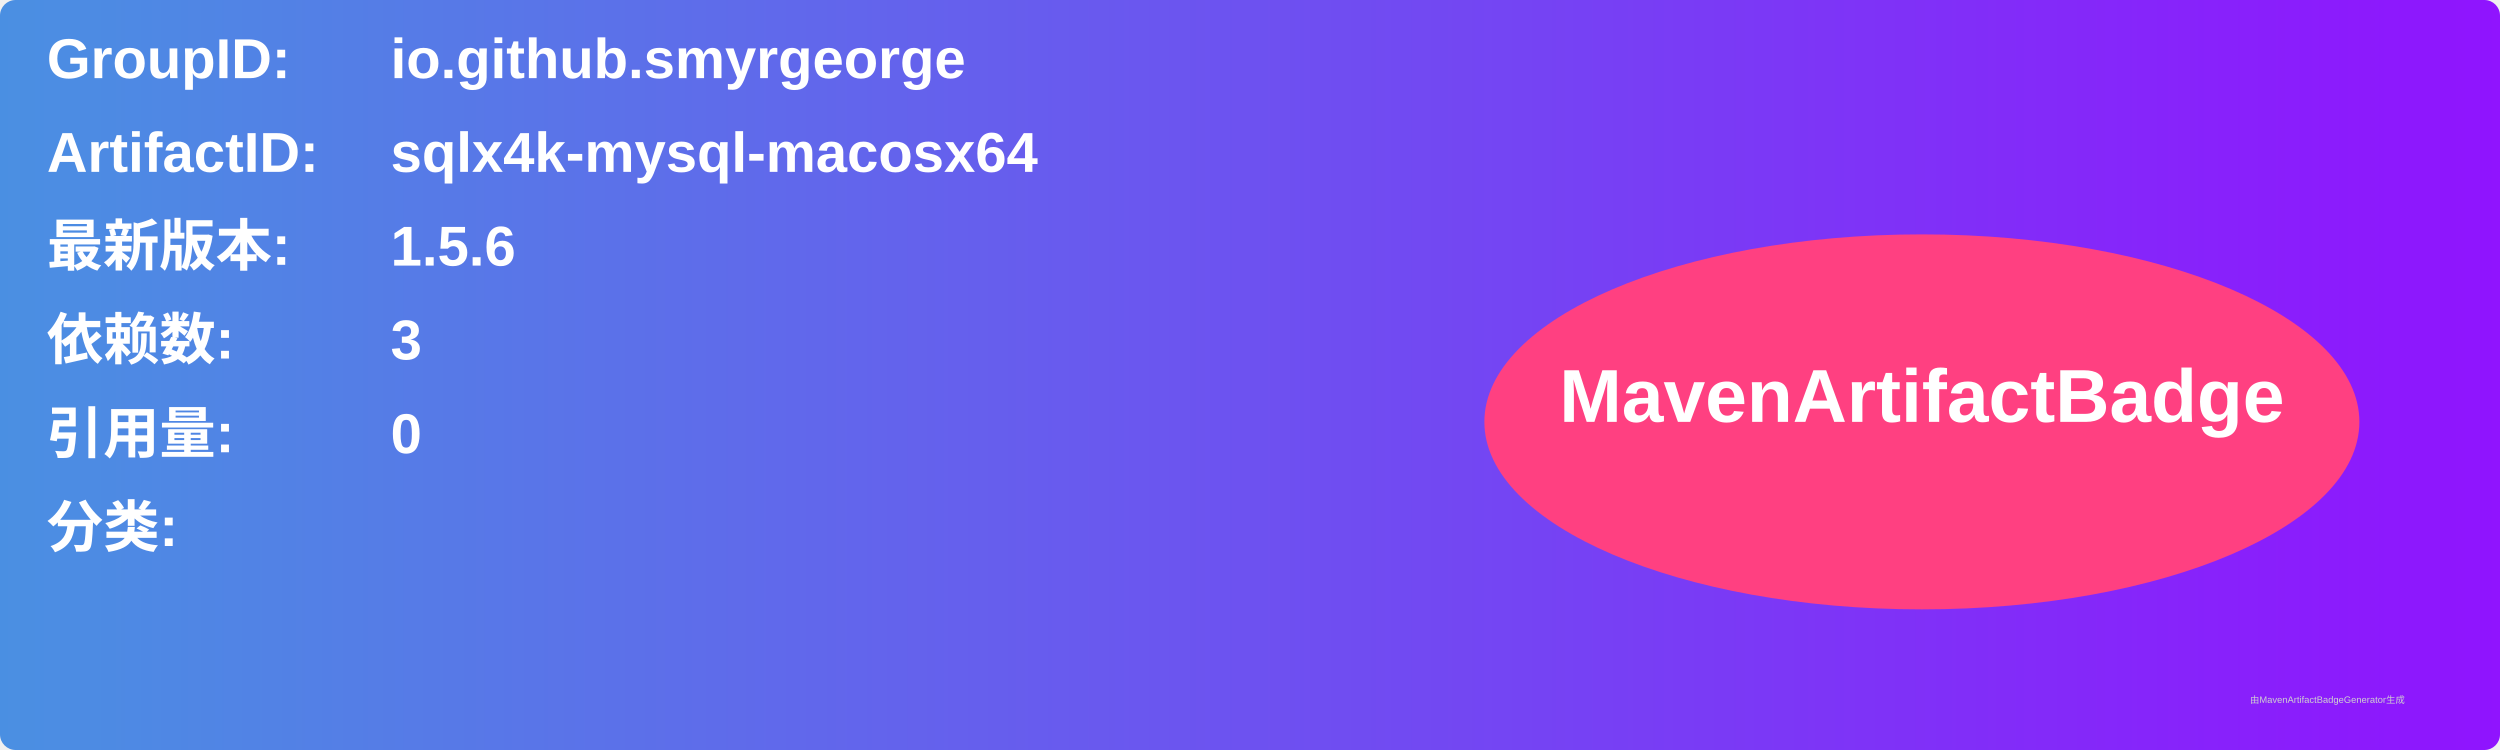
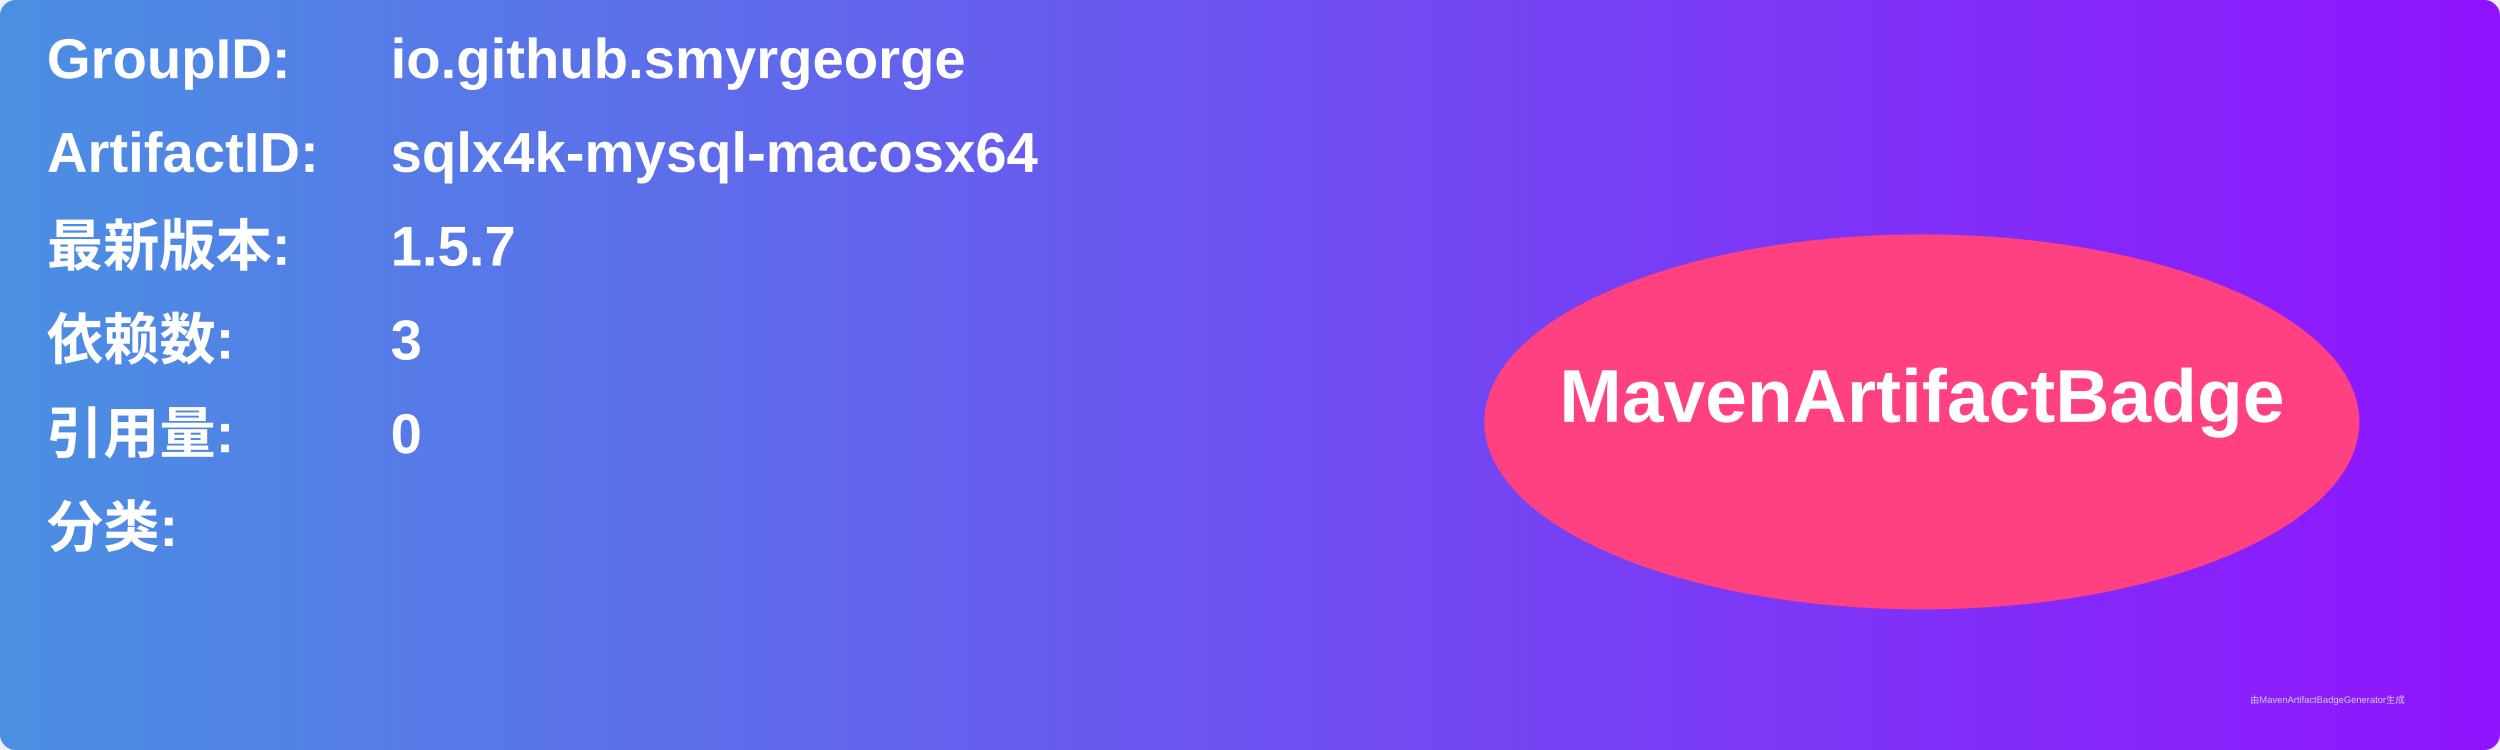
<svg xmlns="http://www.w3.org/2000/svg" width="800" height="240" viewBox="0 0 800 240">
  <linearGradient id="grad" x1="0%" y1="0%" x2="100%" y2="0%">
    <stop offset="0%" stop-color="#4a90e2" />
    <stop offset="100%" stop-color="#9013fe" />
  </linearGradient>
  <rect width="100%" height="100%" rx="5" ry="5" fill="url(#grad)" />
  <g transform="translate(15, 15)">
    <text x="0" y="10" font-family="Arial" font-size="18" fill="white" font-weight="bold" width="260">GroupID:</text>
    <text x="110" y="10" font-family="Arial" font-size="18" fill="white" font-weight="bold" width="460">io.github.smyrgeorge</text>
    <text x="0" y="40" font-family="Arial" font-size="18" fill="white" font-weight="bold" width="260">ArtifactID:</text>
    <text x="110" y="40" font-family="Arial" font-size="18" fill="white" font-weight="bold" width="460">sqlx4k-mysql-macosx64</text>
    <text x="0" y="70" font-family="Arial" font-size="18" fill="white" font-weight="bold">最新版本:</text>
    <text x="110" y="70" font-family="Arial" font-size="18" fill="white" font-weight="bold">
-       <tspan font-weight="bold">1.5.6</tspan>
+       <tspan font-weight="bold">1.5.7</tspan>
    </text>
    <text x="0" y="100" font-family="Arial" font-size="18" fill="white" font-weight="bold">依赖数: </text>
    <text x="110" y="100" font-family="Arial" font-size="18" fill="white">
      <tspan font-weight="bold">3</tspan>
    </text>
    <text x="0" y="130" font-family="Arial" font-size="18" fill="white" font-weight="bold">引用量: </text>
    <text x="110" y="130" font-family="Arial" font-size="18" fill="white">
      <tspan font-weight="bold">0</tspan>
    </text>
    <text x="0" y="160" font-family="Arial" font-size="18" fill="white" font-weight="bold">分类:</text>
    <text x="10" y="190" font-family="Arial" font-size="10" fill="white">
      <tspan font-weight="bold" />
    </text>
    <ellipse cx="600" cy="120" rx="140" ry="60" fill="#ff4081" />
    <text x="600" y="120" text-anchor="middle" font-family="Arial" font-size="24" fill="white" font-weight="bold">MavenArtifactBadge</text>
  </g>
  <text x="720" y="225" font-family="Arial" font-size="3" fill="#d0d0d0">由MavenArtifactBadgeGenerator生成</text>
</svg>
